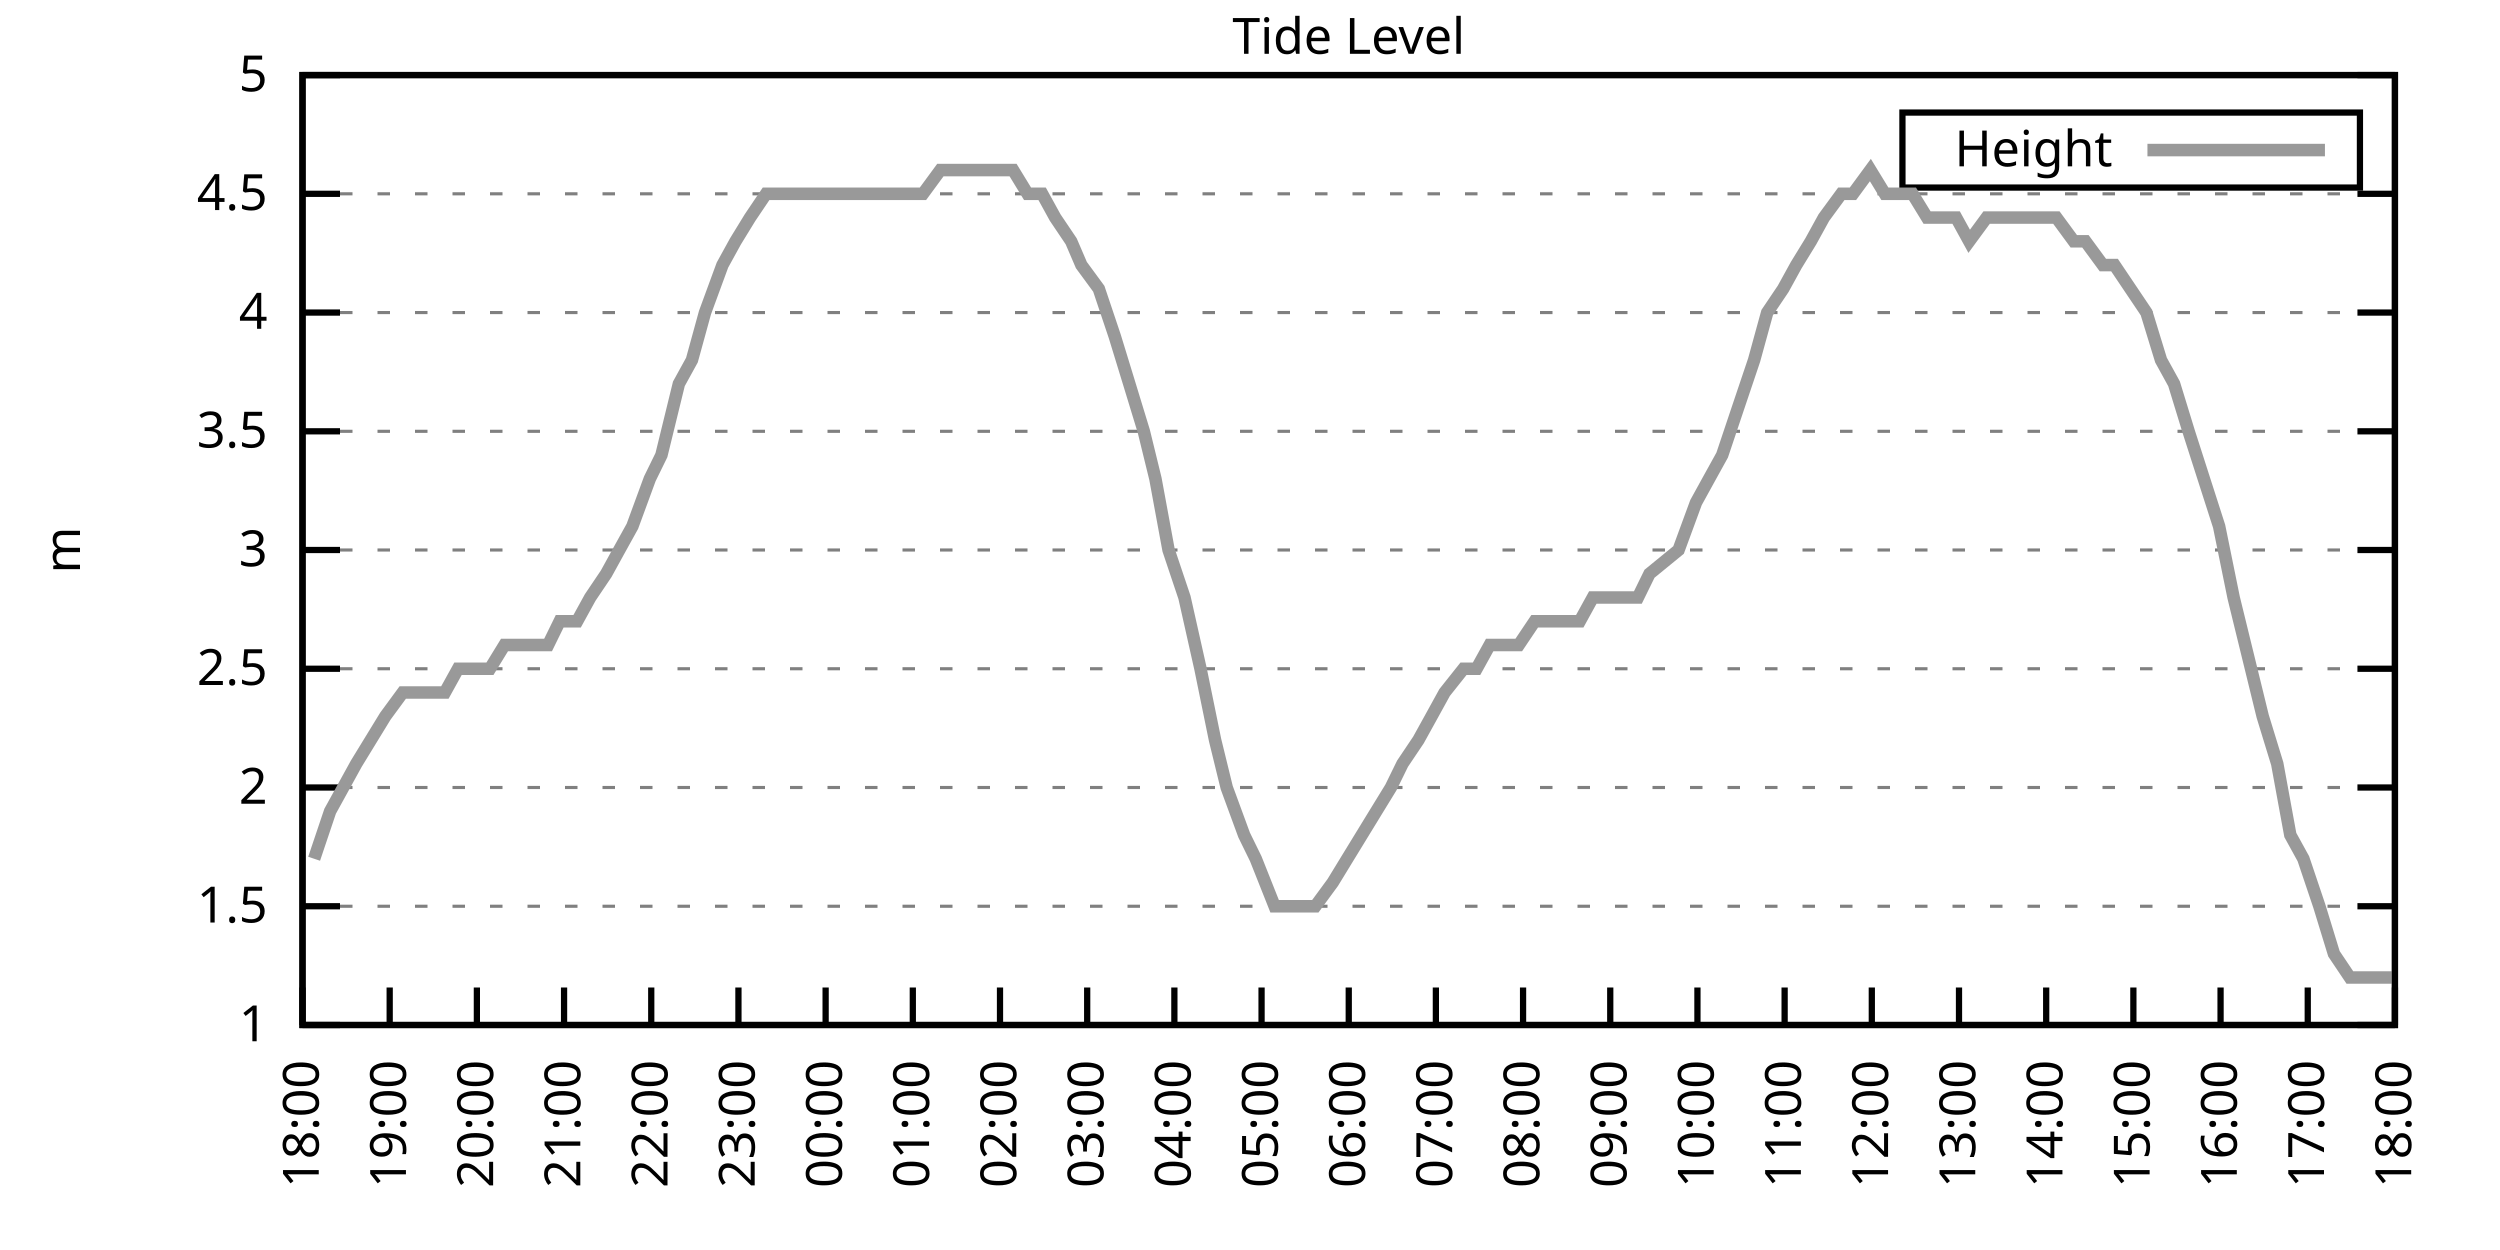
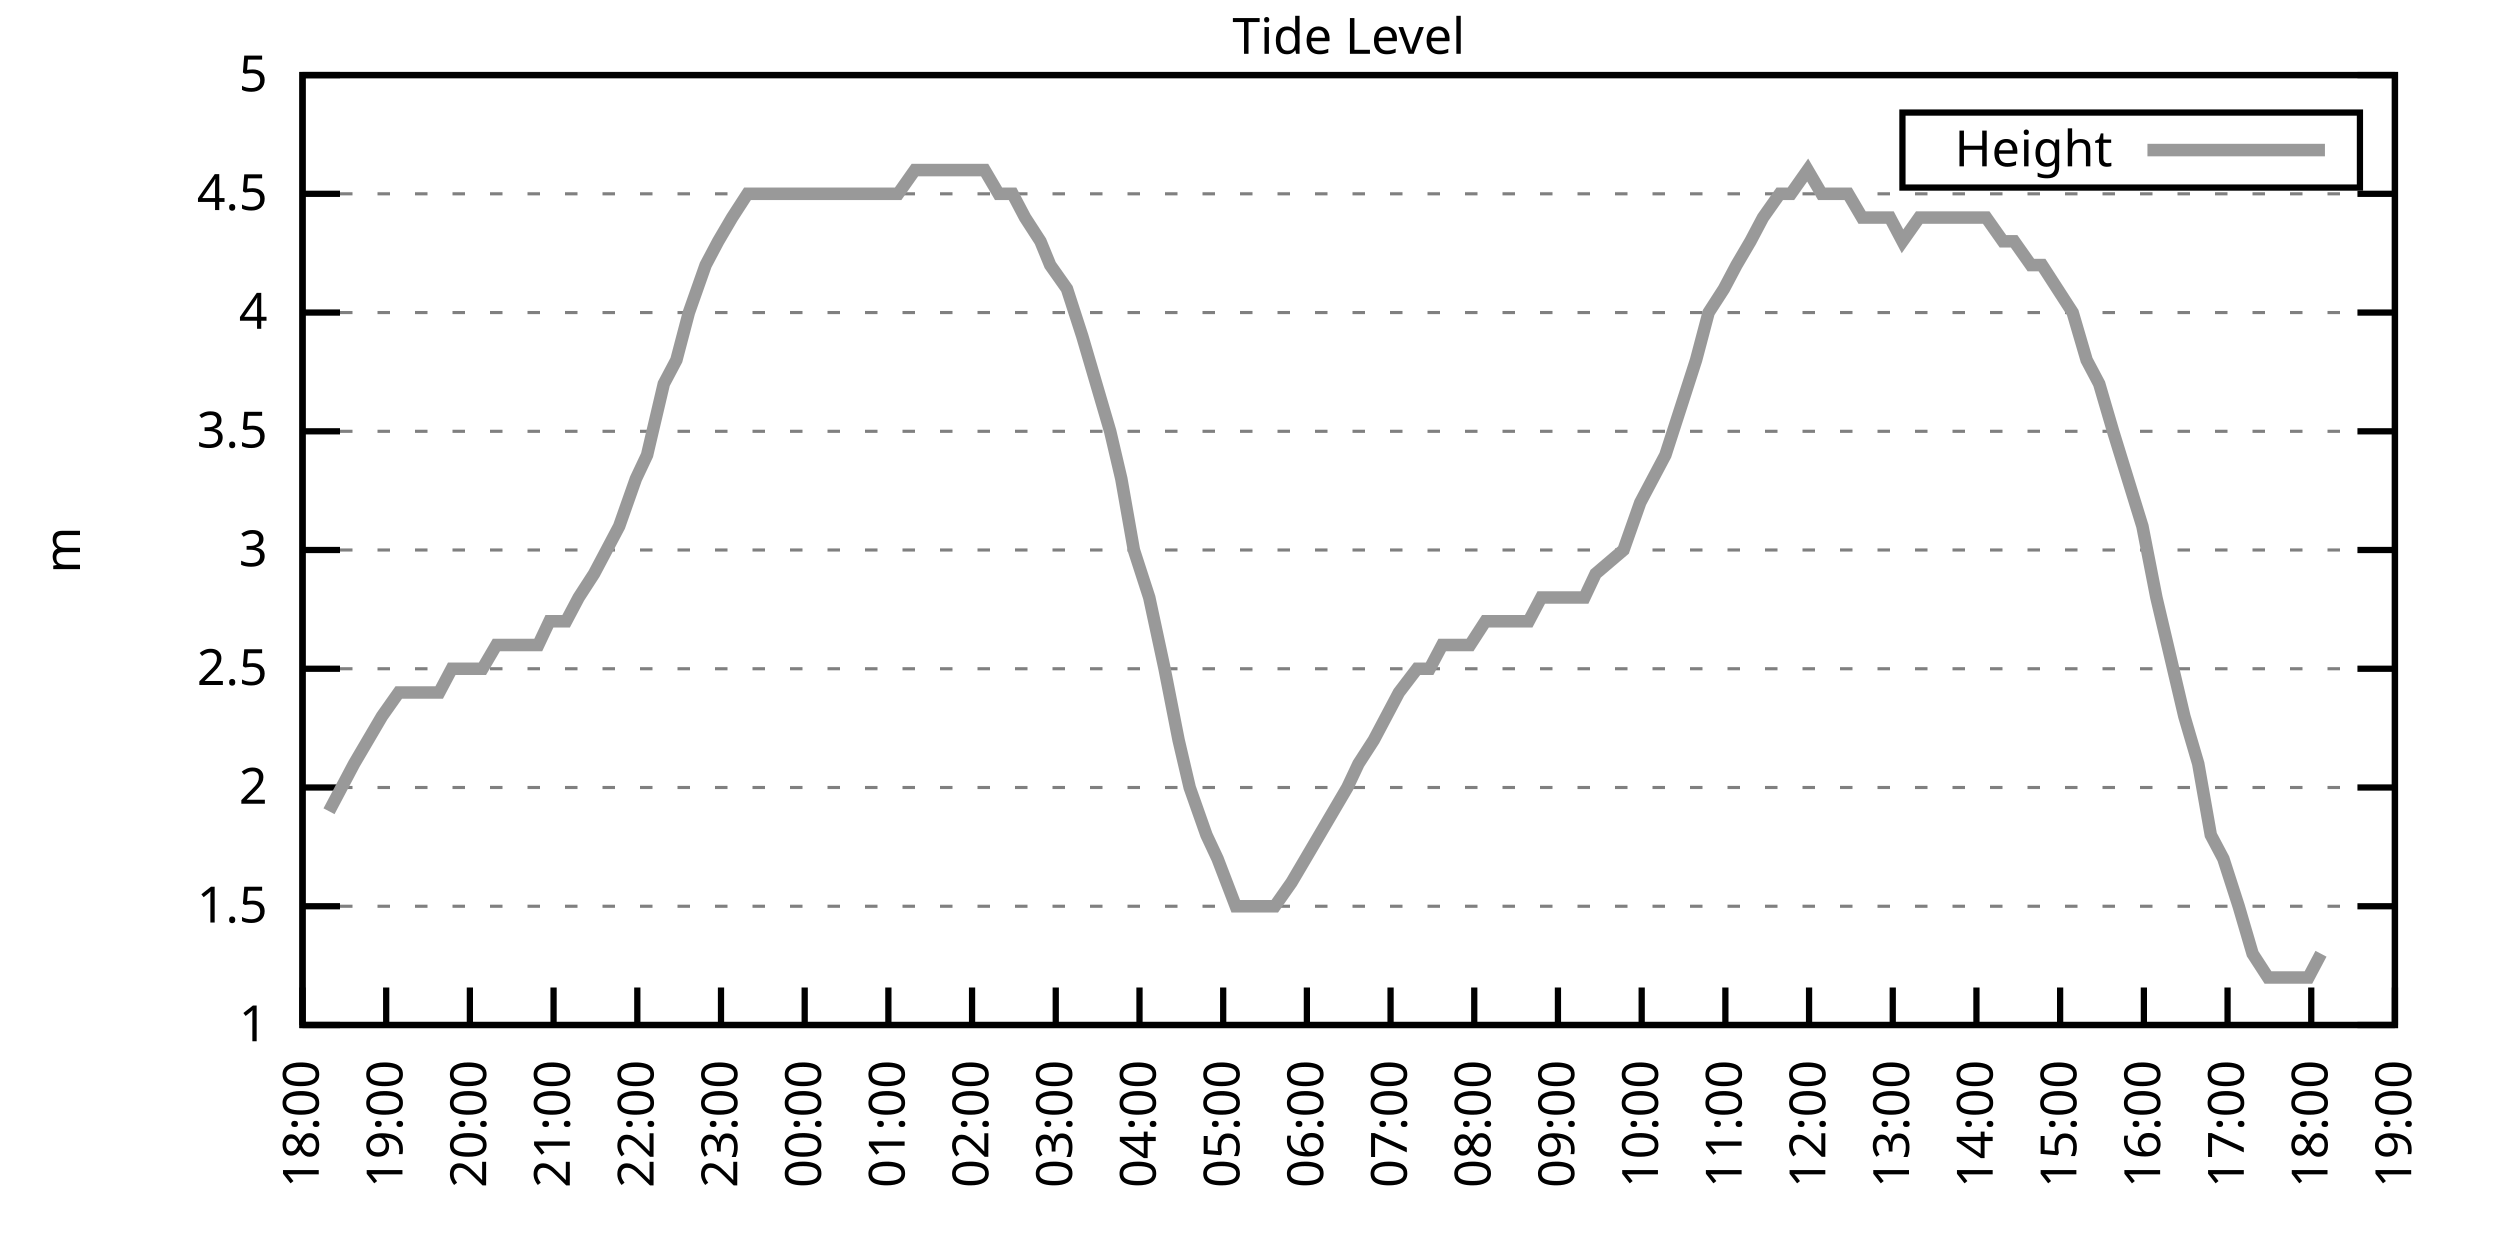
<svg xmlns="http://www.w3.org/2000/svg" xmlns:xlink="http://www.w3.org/1999/xlink" width="400" height="200" viewBox="0 0 400 200">
  <g id="gnuplot_canvas">
    <rect x="0" y="0" width="400" height="200" fill="none" />
    <defs>
      <circle id="gpDot" r="0.5" stroke-width="0.5" stroke="currentColor" />
      <path id="gpPt0" stroke-width="0.333" stroke="currentColor" d="M-1,0 h2 M0,-1 v2" />
      <path id="gpPt1" stroke-width="0.333" stroke="currentColor" d="M-1,-1 L1,1 M1,-1 L-1,1" />
      <path id="gpPt2" stroke-width="0.333" stroke="currentColor" d="M-1,0 L1,0 M0,-1 L0,1 M-1,-1 L1,1 M-1,1 L1,-1" />
      <rect id="gpPt3" stroke-width="0.333" stroke="currentColor" x="-1" y="-1" width="2" height="2" />
      <rect id="gpPt4" stroke-width="0.333" stroke="currentColor" fill="currentColor" x="-1" y="-1" width="2" height="2" />
      <circle id="gpPt5" stroke-width="0.333" stroke="currentColor" cx="0" cy="0" r="1" />
      <use xlink:href="#gpPt5" id="gpPt6" fill="currentColor" stroke="none" />
      <path id="gpPt7" stroke-width="0.333" stroke="currentColor" d="M0,-1.33 L-1.33,0.67 L1.33,0.67 z" />
      <use xlink:href="#gpPt7" id="gpPt8" fill="currentColor" stroke="none" />
      <use xlink:href="#gpPt7" id="gpPt9" stroke="currentColor" transform="rotate(180)" />
      <use xlink:href="#gpPt9" id="gpPt10" fill="currentColor" stroke="none" />
      <use xlink:href="#gpPt3" id="gpPt11" stroke="currentColor" transform="rotate(45)" />
      <use xlink:href="#gpPt11" id="gpPt12" fill="currentColor" stroke="none" />
      <path id="gpPt13" stroke-width="0.333" stroke="currentColor" d="M0,1.330 L1.265,0.411 L0.782,-1.067 L-0.782,-1.076 L-1.265,0.411 z" />
      <use xlink:href="#gpPt13" id="gpPt14" fill="currentColor" stroke="none" />
      <filter id="textbox" filterUnits="objectBoundingBox" x="0" y="0" height="1" width="1">
        <feFlood flood-color="white" flood-opacity="1" result="bgnd" />
        <feComposite in="SourceGraphic" in2="bgnd" operator="atop" />
      </filter>
      <filter id="greybox" filterUnits="objectBoundingBox" x="0" y="0" height="1" width="1">
        <feFlood flood-color="lightgrey" flood-opacity="1" result="grey" />
        <feComposite in="SourceGraphic" in2="grey" operator="atop" />
      </filter>
    </defs>
    <g fill="none" color="white" stroke="currentColor" stroke-width="1.00" stroke-linecap="butt" stroke-linejoin="miter">
</g>
    <g fill="none" color="black" stroke="currentColor" stroke-width="1.00" stroke-linecap="butt" stroke-linejoin="miter">
      <g stroke="none" shape-rendering="crispEdges">
        <polygon fill="rgb(255, 255, 255)" points="48.40,164.00 383.18,164.00 383.18,12.02 48.40,12.02 " />
      </g>
    </g>
    <g fill="none" color="black" stroke="currentColor" stroke-width="1.00" stroke-linecap="butt" stroke-linejoin="miter">
</g>
    <g fill="none" color="black" stroke="black" stroke-width="0.50" stroke-linecap="butt" stroke-linejoin="miter">
</g>
    <g fill="none" color="gray" stroke="currentColor" stroke-width="0.50" stroke-linecap="butt" stroke-linejoin="miter">
      <path stroke="gray" stroke-dasharray="2,4" class="gridline" d="M48.40,164.00 L383.19,164.00  " />
    </g>
    <g fill="none" color="gray" stroke="gray" stroke-width="1.00" stroke-linecap="butt" stroke-linejoin="miter">
</g>
    <g fill="none" color="black" stroke="currentColor" stroke-width="1.00" stroke-linecap="butt" stroke-linejoin="miter">
      <path stroke="black" d="M48.40,164.00 L54.40,164.00 M383.19,164.00 L377.19,164.00  " />
      <g transform="translate(42.80,166.60)" stroke="none" fill="black" font-family="Sans" font-size="8.00" text-anchor="end">
        <text>
          <tspan font-family="Sans"> 1</tspan>
        </text>
      </g>
    </g>
    <g fill="none" color="black" stroke="currentColor" stroke-width="1.00" stroke-linecap="butt" stroke-linejoin="miter">
</g>
    <g fill="none" color="black" stroke="black" stroke-width="0.50" stroke-linecap="butt" stroke-linejoin="miter">
</g>
    <g fill="none" color="gray" stroke="currentColor" stroke-width="0.50" stroke-linecap="butt" stroke-linejoin="miter">
      <path stroke="gray" stroke-dasharray="2,4" class="gridline" d="M48.40,145.00 L383.19,145.00  " />
    </g>
    <g fill="none" color="gray" stroke="gray" stroke-width="1.00" stroke-linecap="butt" stroke-linejoin="miter">
</g>
    <g fill="none" color="black" stroke="currentColor" stroke-width="1.00" stroke-linecap="butt" stroke-linejoin="miter">
      <path stroke="black" d="M48.40,145.00 L54.40,145.00 M383.19,145.00 L377.19,145.00  " />
      <g transform="translate(42.80,147.60)" stroke="none" fill="black" font-family="Sans" font-size="8.00" text-anchor="end">
        <text>
          <tspan font-family="Sans"> 1.5</tspan>
        </text>
      </g>
    </g>
    <g fill="none" color="black" stroke="currentColor" stroke-width="1.00" stroke-linecap="butt" stroke-linejoin="miter">
</g>
    <g fill="none" color="black" stroke="black" stroke-width="0.50" stroke-linecap="butt" stroke-linejoin="miter">
</g>
    <g fill="none" color="gray" stroke="currentColor" stroke-width="0.50" stroke-linecap="butt" stroke-linejoin="miter">
      <path stroke="gray" stroke-dasharray="2,4" class="gridline" d="M48.40,126.00 L383.19,126.00  " />
    </g>
    <g fill="none" color="gray" stroke="gray" stroke-width="1.00" stroke-linecap="butt" stroke-linejoin="miter">
</g>
    <g fill="none" color="black" stroke="currentColor" stroke-width="1.00" stroke-linecap="butt" stroke-linejoin="miter">
      <path stroke="black" d="M48.40,126.00 L54.40,126.00 M383.19,126.00 L377.19,126.00  " />
      <g transform="translate(42.80,128.60)" stroke="none" fill="black" font-family="Sans" font-size="8.00" text-anchor="end">
        <text>
          <tspan font-family="Sans"> 2</tspan>
        </text>
      </g>
    </g>
    <g fill="none" color="black" stroke="currentColor" stroke-width="1.00" stroke-linecap="butt" stroke-linejoin="miter">
</g>
    <g fill="none" color="black" stroke="black" stroke-width="0.50" stroke-linecap="butt" stroke-linejoin="miter">
</g>
    <g fill="none" color="gray" stroke="currentColor" stroke-width="0.50" stroke-linecap="butt" stroke-linejoin="miter">
      <path stroke="gray" stroke-dasharray="2,4" class="gridline" d="M48.40,107.00 L383.19,107.00  " />
    </g>
    <g fill="none" color="gray" stroke="gray" stroke-width="1.00" stroke-linecap="butt" stroke-linejoin="miter">
</g>
    <g fill="none" color="black" stroke="currentColor" stroke-width="1.00" stroke-linecap="butt" stroke-linejoin="miter">
      <path stroke="black" d="M48.40,107.00 L54.40,107.00 M383.19,107.00 L377.19,107.00  " />
      <g transform="translate(42.80,109.60)" stroke="none" fill="black" font-family="Sans" font-size="8.00" text-anchor="end">
        <text>
          <tspan font-family="Sans"> 2.5</tspan>
        </text>
      </g>
    </g>
    <g fill="none" color="black" stroke="currentColor" stroke-width="1.00" stroke-linecap="butt" stroke-linejoin="miter">
</g>
    <g fill="none" color="black" stroke="black" stroke-width="0.50" stroke-linecap="butt" stroke-linejoin="miter">
</g>
    <g fill="none" color="gray" stroke="currentColor" stroke-width="0.50" stroke-linecap="butt" stroke-linejoin="miter">
      <path stroke="gray" stroke-dasharray="2,4" class="gridline" d="M48.40,88.00 L383.19,88.00  " />
    </g>
    <g fill="none" color="gray" stroke="gray" stroke-width="1.00" stroke-linecap="butt" stroke-linejoin="miter">
</g>
    <g fill="none" color="black" stroke="currentColor" stroke-width="1.00" stroke-linecap="butt" stroke-linejoin="miter">
      <path stroke="black" d="M48.40,88.00 L54.40,88.00 M383.19,88.00 L377.19,88.00  " />
      <g transform="translate(42.80,90.60)" stroke="none" fill="black" font-family="Sans" font-size="8.00" text-anchor="end">
        <text>
          <tspan font-family="Sans"> 3</tspan>
        </text>
      </g>
    </g>
    <g fill="none" color="black" stroke="currentColor" stroke-width="1.00" stroke-linecap="butt" stroke-linejoin="miter">
</g>
    <g fill="none" color="black" stroke="black" stroke-width="0.50" stroke-linecap="butt" stroke-linejoin="miter">
</g>
    <g fill="none" color="gray" stroke="currentColor" stroke-width="0.50" stroke-linecap="butt" stroke-linejoin="miter">
      <path stroke="gray" stroke-dasharray="2,4" class="gridline" d="M48.40,69.01 L383.19,69.01  " />
    </g>
    <g fill="none" color="gray" stroke="gray" stroke-width="1.00" stroke-linecap="butt" stroke-linejoin="miter">
</g>
    <g fill="none" color="black" stroke="currentColor" stroke-width="1.00" stroke-linecap="butt" stroke-linejoin="miter">
      <path stroke="black" d="M48.40,69.01 L54.40,69.01 M383.19,69.01 L377.19,69.01  " />
      <g transform="translate(42.80,71.61)" stroke="none" fill="black" font-family="Sans" font-size="8.00" text-anchor="end">
        <text>
          <tspan font-family="Sans"> 3.5</tspan>
        </text>
      </g>
    </g>
    <g fill="none" color="black" stroke="currentColor" stroke-width="1.00" stroke-linecap="butt" stroke-linejoin="miter">
</g>
    <g fill="none" color="black" stroke="black" stroke-width="0.50" stroke-linecap="butt" stroke-linejoin="miter">
</g>
    <g fill="none" color="gray" stroke="currentColor" stroke-width="0.50" stroke-linecap="butt" stroke-linejoin="miter">
      <path stroke="gray" stroke-dasharray="2,4" class="gridline" d="M48.40,50.01 L383.19,50.01  " />
    </g>
    <g fill="none" color="gray" stroke="gray" stroke-width="1.00" stroke-linecap="butt" stroke-linejoin="miter">
</g>
    <g fill="none" color="black" stroke="currentColor" stroke-width="1.00" stroke-linecap="butt" stroke-linejoin="miter">
      <path stroke="black" d="M48.40,50.01 L54.40,50.01 M383.19,50.01 L377.19,50.01  " />
      <g transform="translate(42.80,52.61)" stroke="none" fill="black" font-family="Sans" font-size="8.00" text-anchor="end">
        <text>
          <tspan font-family="Sans"> 4</tspan>
        </text>
      </g>
    </g>
    <g fill="none" color="black" stroke="currentColor" stroke-width="1.00" stroke-linecap="butt" stroke-linejoin="miter">
</g>
    <g fill="none" color="black" stroke="black" stroke-width="0.50" stroke-linecap="butt" stroke-linejoin="miter">
</g>
    <g fill="none" color="gray" stroke="currentColor" stroke-width="0.50" stroke-linecap="butt" stroke-linejoin="miter">
      <path stroke="gray" stroke-dasharray="2,4" class="gridline" d="M48.40,31.01 L383.19,31.01  " />
    </g>
    <g fill="none" color="gray" stroke="gray" stroke-width="1.00" stroke-linecap="butt" stroke-linejoin="miter">
</g>
    <g fill="none" color="black" stroke="currentColor" stroke-width="1.00" stroke-linecap="butt" stroke-linejoin="miter">
      <path stroke="black" d="M48.40,31.01 L54.40,31.01 M383.19,31.01 L377.19,31.01  " />
      <g transform="translate(42.80,33.61)" stroke="none" fill="black" font-family="Sans" font-size="8.00" text-anchor="end">
        <text>
          <tspan font-family="Sans"> 4.5</tspan>
        </text>
      </g>
    </g>
    <g fill="none" color="black" stroke="currentColor" stroke-width="1.00" stroke-linecap="butt" stroke-linejoin="miter">
</g>
    <g fill="none" color="black" stroke="black" stroke-width="0.50" stroke-linecap="butt" stroke-linejoin="miter">
</g>
    <g fill="none" color="gray" stroke="currentColor" stroke-width="0.50" stroke-linecap="butt" stroke-linejoin="miter">
      <path stroke="gray" stroke-dasharray="2,4" class="gridline" d="M48.40,12.01 L383.19,12.01  " />
    </g>
    <g fill="none" color="gray" stroke="gray" stroke-width="1.00" stroke-linecap="butt" stroke-linejoin="miter">
</g>
    <g fill="none" color="black" stroke="currentColor" stroke-width="1.00" stroke-linecap="butt" stroke-linejoin="miter">
      <path stroke="black" d="M48.40,12.01 L54.40,12.01 M383.19,12.01 L377.19,12.01  " />
      <g transform="translate(42.80,14.61)" stroke="none" fill="black" font-family="Sans" font-size="8.00" text-anchor="end">
        <text>
          <tspan font-family="Sans"> 5</tspan>
        </text>
      </g>
    </g>
    <g fill="none" color="black" stroke="currentColor" stroke-width="1.00" stroke-linecap="butt" stroke-linejoin="miter">
      <path stroke="black" d="M48.40,164.00 L48.40,158.00  " />
      <g transform="translate(51.00,169.60) rotate(270.00)" stroke="none" fill="black" font-family="Sans" font-size="8.00" text-anchor="end">
        <text>
          <tspan font-family="Sans">18:00</tspan>
        </text>
      </g>
    </g>
    <g fill="none" color="black" stroke="currentColor" stroke-width="1.00" stroke-linecap="butt" stroke-linejoin="miter">
-       <path stroke="black" d="M62.35,164.00 L62.35,158.00  " />
-       <g transform="translate(64.95,169.60) rotate(270.00)" stroke="none" fill="black" font-family="Sans" font-size="8.00" text-anchor="end">
+       <path stroke="black" d="M61.79,164.00 L61.79,158.00  " />
+       <g transform="translate(64.39,169.60) rotate(270.00)" stroke="none" fill="black" font-family="Sans" font-size="8.00" text-anchor="end">
        <text>
          <tspan font-family="Sans">19:00</tspan>
        </text>
      </g>
    </g>
    <g fill="none" color="black" stroke="currentColor" stroke-width="1.00" stroke-linecap="butt" stroke-linejoin="miter">
-       <path stroke="black" d="M76.30,164.00 L76.30,158.00  " />
-       <g transform="translate(78.90,169.60) rotate(270.00)" stroke="none" fill="black" font-family="Sans" font-size="8.00" text-anchor="end">
+       <path stroke="black" d="M75.18,164.00 L75.18,158.00  " />
+       <g transform="translate(77.78,169.60) rotate(270.00)" stroke="none" fill="black" font-family="Sans" font-size="8.00" text-anchor="end">
        <text>
          <tspan font-family="Sans">20:00</tspan>
        </text>
      </g>
    </g>
    <g fill="none" color="black" stroke="currentColor" stroke-width="1.00" stroke-linecap="butt" stroke-linejoin="miter">
-       <path stroke="black" d="M90.25,164.00 L90.25,158.00  " />
-       <g transform="translate(92.85,169.60) rotate(270.00)" stroke="none" fill="black" font-family="Sans" font-size="8.00" text-anchor="end">
+       <path stroke="black" d="M88.57,164.00 L88.57,158.00  " />
+       <g transform="translate(91.17,169.60) rotate(270.00)" stroke="none" fill="black" font-family="Sans" font-size="8.00" text-anchor="end">
        <text>
          <tspan font-family="Sans">21:00</tspan>
        </text>
      </g>
    </g>
    <g fill="none" color="black" stroke="currentColor" stroke-width="1.00" stroke-linecap="butt" stroke-linejoin="miter">
-       <path stroke="black" d="M104.20,164.00 L104.20,158.00  " />
-       <g transform="translate(106.80,169.60) rotate(270.00)" stroke="none" fill="black" font-family="Sans" font-size="8.00" text-anchor="end">
+       <path stroke="black" d="M101.97,164.00 L101.97,158.00  " />
+       <g transform="translate(104.57,169.60) rotate(270.00)" stroke="none" fill="black" font-family="Sans" font-size="8.00" text-anchor="end">
        <text>
          <tspan font-family="Sans">22:00</tspan>
        </text>
      </g>
    </g>
    <g fill="none" color="black" stroke="currentColor" stroke-width="1.00" stroke-linecap="butt" stroke-linejoin="miter">
-       <path stroke="black" d="M118.15,164.00 L118.15,158.00  " />
-       <g transform="translate(120.75,169.60) rotate(270.00)" stroke="none" fill="black" font-family="Sans" font-size="8.00" text-anchor="end">
+       <path stroke="black" d="M115.36,164.00 L115.36,158.00  " />
+       <g transform="translate(117.96,169.60) rotate(270.00)" stroke="none" fill="black" font-family="Sans" font-size="8.00" text-anchor="end">
        <text>
          <tspan font-family="Sans">23:00</tspan>
        </text>
      </g>
    </g>
    <g fill="none" color="black" stroke="currentColor" stroke-width="1.00" stroke-linecap="butt" stroke-linejoin="miter">
-       <path stroke="black" d="M132.10,164.00 L132.10,158.00  " />
-       <g transform="translate(134.70,169.60) rotate(270.00)" stroke="none" fill="black" font-family="Sans" font-size="8.00" text-anchor="end">
+       <path stroke="black" d="M128.75,164.00 L128.75,158.00  " />
+       <g transform="translate(131.35,169.60) rotate(270.00)" stroke="none" fill="black" font-family="Sans" font-size="8.00" text-anchor="end">
        <text>
          <tspan font-family="Sans">00:00</tspan>
        </text>
      </g>
    </g>
    <g fill="none" color="black" stroke="currentColor" stroke-width="1.00" stroke-linecap="butt" stroke-linejoin="miter">
-       <path stroke="black" d="M146.05,164.00 L146.05,158.00  " />
-       <g transform="translate(148.65,169.60) rotate(270.00)" stroke="none" fill="black" font-family="Sans" font-size="8.00" text-anchor="end">
+       <path stroke="black" d="M142.14,164.00 L142.14,158.00  " />
+       <g transform="translate(144.74,169.60) rotate(270.00)" stroke="none" fill="black" font-family="Sans" font-size="8.00" text-anchor="end">
        <text>
          <tspan font-family="Sans">01:00</tspan>
        </text>
      </g>
    </g>
    <g fill="none" color="black" stroke="currentColor" stroke-width="1.00" stroke-linecap="butt" stroke-linejoin="miter">
-       <path stroke="black" d="M160.00,164.00 L160.00,158.00  " />
-       <g transform="translate(162.60,169.60) rotate(270.00)" stroke="none" fill="black" font-family="Sans" font-size="8.00" text-anchor="end">
+       <path stroke="black" d="M155.53,164.00 L155.53,158.00  " />
+       <g transform="translate(158.13,169.60) rotate(270.00)" stroke="none" fill="black" font-family="Sans" font-size="8.00" text-anchor="end">
        <text>
          <tspan font-family="Sans">02:00</tspan>
        </text>
      </g>
    </g>
    <g fill="none" color="black" stroke="currentColor" stroke-width="1.00" stroke-linecap="butt" stroke-linejoin="miter">
-       <path stroke="black" d="M173.95,164.00 L173.95,158.00  " />
-       <g transform="translate(176.55,169.60) rotate(270.00)" stroke="none" fill="black" font-family="Sans" font-size="8.00" text-anchor="end">
+       <path stroke="black" d="M168.92,164.00 L168.92,158.00  " />
+       <g transform="translate(171.52,169.60) rotate(270.00)" stroke="none" fill="black" font-family="Sans" font-size="8.00" text-anchor="end">
        <text>
          <tspan font-family="Sans">03:00</tspan>
        </text>
      </g>
    </g>
    <g fill="none" color="black" stroke="currentColor" stroke-width="1.00" stroke-linecap="butt" stroke-linejoin="miter">
-       <path stroke="black" d="M187.90,164.00 L187.90,158.00  " />
-       <g transform="translate(190.50,169.60) rotate(270.00)" stroke="none" fill="black" font-family="Sans" font-size="8.00" text-anchor="end">
+       <path stroke="black" d="M182.32,164.00 L182.32,158.00  " />
+       <g transform="translate(184.92,169.60) rotate(270.00)" stroke="none" fill="black" font-family="Sans" font-size="8.00" text-anchor="end">
        <text>
          <tspan font-family="Sans">04:00</tspan>
        </text>
      </g>
    </g>
    <g fill="none" color="black" stroke="currentColor" stroke-width="1.00" stroke-linecap="butt" stroke-linejoin="miter">
-       <path stroke="black" d="M201.85,164.00 L201.85,158.00  " />
-       <g transform="translate(204.45,169.60) rotate(270.00)" stroke="none" fill="black" font-family="Sans" font-size="8.00" text-anchor="end">
+       <path stroke="black" d="M195.71,164.00 L195.71,158.00  " />
+       <g transform="translate(198.31,169.60) rotate(270.00)" stroke="none" fill="black" font-family="Sans" font-size="8.00" text-anchor="end">
        <text>
          <tspan font-family="Sans">05:00</tspan>
        </text>
      </g>
    </g>
    <g fill="none" color="black" stroke="currentColor" stroke-width="1.00" stroke-linecap="butt" stroke-linejoin="miter">
-       <path stroke="black" d="M215.80,164.00 L215.80,158.00  " />
-       <g transform="translate(218.40,169.60) rotate(270.00)" stroke="none" fill="black" font-family="Sans" font-size="8.00" text-anchor="end">
+       <path stroke="black" d="M209.10,164.00 L209.10,158.00  " />
+       <g transform="translate(211.70,169.60) rotate(270.00)" stroke="none" fill="black" font-family="Sans" font-size="8.00" text-anchor="end">
        <text>
          <tspan font-family="Sans">06:00</tspan>
        </text>
      </g>
    </g>
    <g fill="none" color="black" stroke="currentColor" stroke-width="1.00" stroke-linecap="butt" stroke-linejoin="miter">
-       <path stroke="black" d="M229.74,164.00 L229.74,158.00  " />
-       <g transform="translate(232.34,169.60) rotate(270.00)" stroke="none" fill="black" font-family="Sans" font-size="8.00" text-anchor="end">
+       <path stroke="black" d="M222.49,164.00 L222.49,158.00  " />
+       <g transform="translate(225.09,169.60) rotate(270.00)" stroke="none" fill="black" font-family="Sans" font-size="8.00" text-anchor="end">
        <text>
          <tspan font-family="Sans">07:00</tspan>
        </text>
      </g>
    </g>
    <g fill="none" color="black" stroke="currentColor" stroke-width="1.00" stroke-linecap="butt" stroke-linejoin="miter">
-       <path stroke="black" d="M243.69,164.00 L243.69,158.00  " />
-       <g transform="translate(246.29,169.60) rotate(270.00)" stroke="none" fill="black" font-family="Sans" font-size="8.00" text-anchor="end">
+       <path stroke="black" d="M235.88,164.00 L235.88,158.00  " />
+       <g transform="translate(238.48,169.60) rotate(270.00)" stroke="none" fill="black" font-family="Sans" font-size="8.00" text-anchor="end">
        <text>
          <tspan font-family="Sans">08:00</tspan>
        </text>
      </g>
    </g>
    <g fill="none" color="black" stroke="currentColor" stroke-width="1.00" stroke-linecap="butt" stroke-linejoin="miter">
-       <path stroke="black" d="M257.64,164.00 L257.64,158.00  " />
-       <g transform="translate(260.24,169.60) rotate(270.00)" stroke="none" fill="black" font-family="Sans" font-size="8.00" text-anchor="end">
+       <path stroke="black" d="M249.27,164.00 L249.27,158.00  " />
+       <g transform="translate(251.87,169.60) rotate(270.00)" stroke="none" fill="black" font-family="Sans" font-size="8.00" text-anchor="end">
        <text>
          <tspan font-family="Sans">09:00</tspan>
        </text>
      </g>
    </g>
    <g fill="none" color="black" stroke="currentColor" stroke-width="1.00" stroke-linecap="butt" stroke-linejoin="miter">
-       <path stroke="black" d="M271.59,164.00 L271.59,158.00  " />
-       <g transform="translate(274.19,169.60) rotate(270.00)" stroke="none" fill="black" font-family="Sans" font-size="8.00" text-anchor="end">
+       <path stroke="black" d="M262.67,164.00 L262.67,158.00  " />
+       <g transform="translate(265.27,169.60) rotate(270.00)" stroke="none" fill="black" font-family="Sans" font-size="8.00" text-anchor="end">
        <text>
          <tspan font-family="Sans">10:00</tspan>
        </text>
      </g>
    </g>
    <g fill="none" color="black" stroke="currentColor" stroke-width="1.00" stroke-linecap="butt" stroke-linejoin="miter">
-       <path stroke="black" d="M285.54,164.00 L285.54,158.00  " />
-       <g transform="translate(288.14,169.60) rotate(270.00)" stroke="none" fill="black" font-family="Sans" font-size="8.00" text-anchor="end">
+       <path stroke="black" d="M276.06,164.00 L276.06,158.00  " />
+       <g transform="translate(278.66,169.60) rotate(270.00)" stroke="none" fill="black" font-family="Sans" font-size="8.00" text-anchor="end">
        <text>
          <tspan font-family="Sans">11:00</tspan>
        </text>
      </g>
    </g>
    <g fill="none" color="black" stroke="currentColor" stroke-width="1.00" stroke-linecap="butt" stroke-linejoin="miter">
-       <path stroke="black" d="M299.49,164.00 L299.49,158.00  " />
-       <g transform="translate(302.09,169.60) rotate(270.00)" stroke="none" fill="black" font-family="Sans" font-size="8.00" text-anchor="end">
+       <path stroke="black" d="M289.45,164.00 L289.45,158.00  " />
+       <g transform="translate(292.05,169.60) rotate(270.00)" stroke="none" fill="black" font-family="Sans" font-size="8.00" text-anchor="end">
        <text>
          <tspan font-family="Sans">12:00</tspan>
        </text>
      </g>
    </g>
    <g fill="none" color="black" stroke="currentColor" stroke-width="1.00" stroke-linecap="butt" stroke-linejoin="miter">
-       <path stroke="black" d="M313.44,164.00 L313.44,158.00  " />
-       <g transform="translate(316.04,169.60) rotate(270.00)" stroke="none" fill="black" font-family="Sans" font-size="8.00" text-anchor="end">
+       <path stroke="black" d="M302.84,164.00 L302.84,158.00  " />
+       <g transform="translate(305.44,169.60) rotate(270.00)" stroke="none" fill="black" font-family="Sans" font-size="8.00" text-anchor="end">
        <text>
          <tspan font-family="Sans">13:00</tspan>
        </text>
      </g>
    </g>
    <g fill="none" color="black" stroke="currentColor" stroke-width="1.00" stroke-linecap="butt" stroke-linejoin="miter">
-       <path stroke="black" d="M327.39,164.00 L327.39,158.00  " />
-       <g transform="translate(329.99,169.60) rotate(270.00)" stroke="none" fill="black" font-family="Sans" font-size="8.00" text-anchor="end">
+       <path stroke="black" d="M316.23,164.00 L316.23,158.00  " />
+       <g transform="translate(318.83,169.60) rotate(270.00)" stroke="none" fill="black" font-family="Sans" font-size="8.00" text-anchor="end">
        <text>
          <tspan font-family="Sans">14:00</tspan>
        </text>
      </g>
    </g>
    <g fill="none" color="black" stroke="currentColor" stroke-width="1.00" stroke-linecap="butt" stroke-linejoin="miter">
-       <path stroke="black" d="M341.34,164.00 L341.34,158.00  " />
-       <g transform="translate(343.94,169.60) rotate(270.00)" stroke="none" fill="black" font-family="Sans" font-size="8.00" text-anchor="end">
+       <path stroke="black" d="M329.62,164.00 L329.62,158.00  " />
+       <g transform="translate(332.22,169.60) rotate(270.00)" stroke="none" fill="black" font-family="Sans" font-size="8.00" text-anchor="end">
        <text>
          <tspan font-family="Sans">15:00</tspan>
        </text>
      </g>
    </g>
    <g fill="none" color="black" stroke="currentColor" stroke-width="1.00" stroke-linecap="butt" stroke-linejoin="miter">
-       <path stroke="black" d="M355.29,164.00 L355.29,158.00  " />
-       <g transform="translate(357.89,169.60) rotate(270.00)" stroke="none" fill="black" font-family="Sans" font-size="8.00" text-anchor="end">
+       <path stroke="black" d="M343.02,164.00 L343.02,158.00  " />
+       <g transform="translate(345.62,169.60) rotate(270.00)" stroke="none" fill="black" font-family="Sans" font-size="8.00" text-anchor="end">
        <text>
          <tspan font-family="Sans">16:00</tspan>
        </text>
      </g>
    </g>
    <g fill="none" color="black" stroke="currentColor" stroke-width="1.00" stroke-linecap="butt" stroke-linejoin="miter">
-       <path stroke="black" d="M369.24,164.00 L369.24,158.00  " />
-       <g transform="translate(371.84,169.60) rotate(270.00)" stroke="none" fill="black" font-family="Sans" font-size="8.00" text-anchor="end">
+       <path stroke="black" d="M356.41,164.00 L356.41,158.00  " />
+       <g transform="translate(359.01,169.60) rotate(270.00)" stroke="none" fill="black" font-family="Sans" font-size="8.00" text-anchor="end">
        <text>
          <tspan font-family="Sans">17:00</tspan>
+         </text>
+       </g>
+     </g>
+     <g fill="none" color="black" stroke="currentColor" stroke-width="1.00" stroke-linecap="butt" stroke-linejoin="miter">
+       <path stroke="black" d="M369.80,164.00 L369.80,158.00  " />
+       <g transform="translate(372.40,169.60) rotate(270.00)" stroke="none" fill="black" font-family="Sans" font-size="8.00" text-anchor="end">
+         <text>
+           <tspan font-family="Sans">18:00</tspan>
        </text>
      </g>
    </g>
    <g fill="none" color="black" stroke="currentColor" stroke-width="1.00" stroke-linecap="butt" stroke-linejoin="miter">
      <path stroke="black" d="M383.19,164.00 L383.19,158.00  " />
      <g transform="translate(385.79,169.60) rotate(270.00)" stroke="none" fill="black" font-family="Sans" font-size="8.00" text-anchor="end">
        <text>
-           <tspan font-family="Sans">18:00</tspan>
+           <tspan font-family="Sans">19:00</tspan>
        </text>
      </g>
    </g>
    <g fill="none" color="black" stroke="currentColor" stroke-width="1.00" stroke-linecap="butt" stroke-linejoin="miter">
</g>
    <g fill="none" color="black" stroke="currentColor" stroke-width="1.00" stroke-linecap="butt" stroke-linejoin="miter">
      <path stroke="black" d="M48.40,12.01 L48.40,164.00 L383.19,164.00 L383.19,12.01 L48.40,12.01 Z  " />
    </g>
    <g fill="none" color="black" stroke="currentColor" stroke-width="1.00" stroke-linecap="butt" stroke-linejoin="miter">
</g>
    <g fill="none" color="black" stroke="currentColor" stroke-width="1.00" stroke-linecap="butt" stroke-linejoin="miter">
      <path stroke="black" d="M304.39,30.01 L304.39,18.01 L377.59,18.01 L377.59,30.01 L304.39,30.01 Z  " />
    </g>
    <g id="Tide_level_plot_1">
      <g fill="none" color="white" stroke="black" stroke-width="2.00" stroke-linecap="butt" stroke-linejoin="miter">
</g>
      <g fill="none" color="black" stroke="currentColor" stroke-width="2.00" stroke-linecap="butt" stroke-linejoin="miter">
        <g transform="translate(337.99,26.61)" stroke="none" fill="black" font-family="Sans" font-size="8.00" text-anchor="end">
          <text>
            <tspan font-family="Sans">Height</tspan>
          </text>
        </g>
      </g>
      <g fill="none" color="black" stroke="currentColor" stroke-width="2.00" stroke-linecap="butt" stroke-linejoin="miter">
-         <path stroke="rgb(153, 153, 153)" d="M343.59,24.01 L371.99,24.01 M50.26,137.40 L52.82,129.80 L54.91,126.00 L57.00,122.20 L61.65,114.60 L64.44,110.80   L66.53,110.80 L69.09,110.80 L71.18,110.80 L73.28,107.00 L76.07,107.00 L78.39,107.00 L80.72,103.20 L83.04,103.20   L85.37,103.20 L87.69,103.20 L89.55,99.40 L92.34,99.40 L94.43,95.60 L96.99,91.80 L99.08,88.00 L101.18,84.21   L103.97,76.61 L105.83,72.81 L108.62,61.41 L110.71,57.61 L112.80,50.01 L115.59,42.41 L117.68,38.61 L120.01,34.81   L122.57,31.01 L124.66,31.01 L126.75,31.01 L129.54,31.01 L131.63,31.01 L134.19,31.01 L135.82,31.01 L138.61,31.01   L140.70,31.01 L143.26,31.01 L145.12,31.01 L147.67,31.01 L150.46,27.21 L152.32,27.21 L154.42,27.21 L157.44,27.21   L159.30,27.21 L162.09,27.21 L164.41,31.01 L166.74,31.01 L168.83,34.81 L171.39,38.61 L173.02,42.41 L175.81,46.21   L178.36,53.81 L180.69,61.41 L183.01,69.01 L184.87,76.61 L186.97,88.00 L189.52,95.60 L192.08,107.00 L194.41,118.40   L196.27,126.00 L199.06,133.60 L200.92,137.40 L203.94,145.00 L205.80,145.00 L208.36,145.00 L210.45,145.00 L213.24,141.20   L215.56,137.40 L220.21,129.80 L222.54,126.00 L224.40,122.20 L226.95,118.40 L229.05,114.60 L231.14,110.80 L234.16,107.00   L236.25,107.00 L238.35,103.20 L241.14,103.20 L243.00,103.20 L245.55,99.40 L247.88,99.40 L250.44,99.40 L252.76,99.40   L254.85,95.60 L257.41,95.60 L259.74,95.60 L262.06,95.60 L263.92,91.80 L268.57,88.00 L271.36,80.41 L273.45,76.61   L275.55,72.81 L278.10,65.21 L280.66,57.61 L282.75,50.01 L285.31,46.21 L287.40,42.41 L289.73,38.61 L291.82,34.81   L294.61,31.01 L296.47,31.01 L299.26,27.21 L301.58,31.01 L303.91,31.01 L306.00,31.01 L308.33,34.81 L310.88,34.81   L312.98,34.81 L315.07,38.61 L317.86,34.81 L320.18,34.81 L322.28,34.81 L324.37,34.81 L326.69,34.81 L329.02,34.81   L331.81,38.61 L333.67,38.61 L336.46,42.41 L338.32,42.41 L343.43,50.01 L345.76,57.61 L347.85,61.41 L350.18,69.01   L355.06,84.21 L357.38,95.60 L359.24,103.20 L362.03,114.60 L364.36,122.20 L366.45,133.60 L368.54,137.40 L371.10,145.00   L373.43,152.60 L375.98,156.40 L378.31,156.40 L380.40,156.40 L382.73,156.40  " />
+         <path stroke="rgb(153, 153, 153)" d="M343.59,24.01 L371.99,24.01 M52.64,129.80 L54.65,126.00 L56.66,122.20 L61.12,114.60 L63.80,110.80 L65.81,110.80   L68.26,110.80 L70.27,110.80 L72.28,107.00 L74.96,107.00 L77.19,107.00 L79.42,103.20 L81.66,103.20 L83.89,103.20   L86.12,103.20 L87.91,99.40 L90.58,99.40 L92.59,95.60 L95.05,91.80 L97.06,88.00 L99.06,84.21 L101.74,76.61   L103.53,72.81 L106.21,61.41 L108.22,57.61 L110.22,50.01 L112.90,42.41 L114.91,38.61 L117.14,34.81 L119.60,31.01   L121.61,31.01 L123.62,31.01 L126.29,31.01 L128.30,31.01 L130.76,31.01 L132.32,31.01 L135.00,31.01 L137.01,31.01   L139.46,31.01 L141.25,31.01 L143.70,31.01 L146.38,27.21 L148.17,27.21 L150.18,27.21 L153.08,27.21 L154.86,27.21   L157.54,27.21 L159.77,31.01 L162.01,31.01 L164.01,34.81 L166.47,38.61 L168.03,42.41 L170.71,46.21 L173.17,53.81   L175.40,61.41 L177.63,69.01 L179.41,76.61 L181.42,88.00 L183.88,95.60 L186.33,107.00 L188.57,118.40 L190.35,126.00   L193.03,133.60 L194.81,137.40 L197.72,145.00 L199.50,145.00 L201.96,145.00 L203.97,145.00 L206.64,141.20 L208.88,137.40   L213.34,129.80 L215.57,126.00 L217.36,122.20 L219.81,118.40 L221.82,114.60 L223.83,110.80 L226.73,107.00 L228.74,107.00   L230.75,103.20 L233.43,103.20 L235.21,103.20 L237.67,99.40 L239.90,99.40 L242.36,99.40 L244.59,99.40 L246.60,95.60   L249.05,95.60 L251.28,95.60 L253.51,95.60 L255.30,91.80 L259.76,88.00 L262.44,80.41 L264.45,76.61 L266.46,72.81   L268.92,65.21 L271.37,57.61 L273.38,50.01 L275.83,46.21 L277.84,42.41 L280.07,38.61 L282.08,34.81 L284.76,31.01   L286.55,31.01 L289.23,27.21 L291.46,31.01 L293.69,31.01 L295.70,31.01 L297.93,34.81 L300.39,34.81 L302.39,34.81   L304.40,38.61 L307.08,34.81 L309.31,34.81 L311.32,34.81 L313.33,34.81 L315.56,34.81 L317.79,34.81 L320.47,38.61   L322.26,38.61 L324.94,42.41 L326.72,42.41 L331.63,50.01 L333.86,57.61 L335.87,61.41 L338.10,69.01 L342.79,84.21   L345.02,95.60 L346.81,103.20 L349.49,114.60 L351.72,122.20 L353.73,133.60 L355.74,137.40 L358.19,145.00 L360.42,152.60   L362.88,156.40 L365.11,156.40 L367.12,156.40 L369.35,156.40 L371.36,152.60  " />
      </g>
    </g>
    <g fill="none" color="black" stroke="currentColor" stroke-width="2.00" stroke-linecap="butt" stroke-linejoin="miter">
</g>
    <g fill="none" color="black" stroke="black" stroke-width="1.00" stroke-linecap="butt" stroke-linejoin="miter">
</g>
    <g fill="none" color="black" stroke="currentColor" stroke-width="1.00" stroke-linecap="butt" stroke-linejoin="miter">
      <path stroke="black" d="M48.40,12.01 L48.40,164.00 L383.19,164.00 L383.19,12.01 L48.40,12.01 Z  " />
      <g transform="translate(12.80,88.01) rotate(270.00)" stroke="none" fill="black" font-family="Sans" font-size="8.00" text-anchor="middle">
        <text>
          <tspan font-family="Sans">m</tspan>
        </text>
      </g>
    </g>
    <g fill="none" color="black" stroke="currentColor" stroke-width="1.00" stroke-linecap="butt" stroke-linejoin="miter">
</g>
    <g fill="none" color="black" stroke="currentColor" stroke-width="1.00" stroke-linecap="butt" stroke-linejoin="miter">
      <g transform="translate(215.79,8.61)" stroke="none" fill="black" font-family="Sans" font-size="8.00" text-anchor="middle">
        <text>
          <tspan font-family="Sans">Tide Level</tspan>
        </text>
      </g>
    </g>
    <g fill="none" color="black" stroke="currentColor" stroke-width="1.00" stroke-linecap="butt" stroke-linejoin="miter">
</g>
  </g>
</svg>
